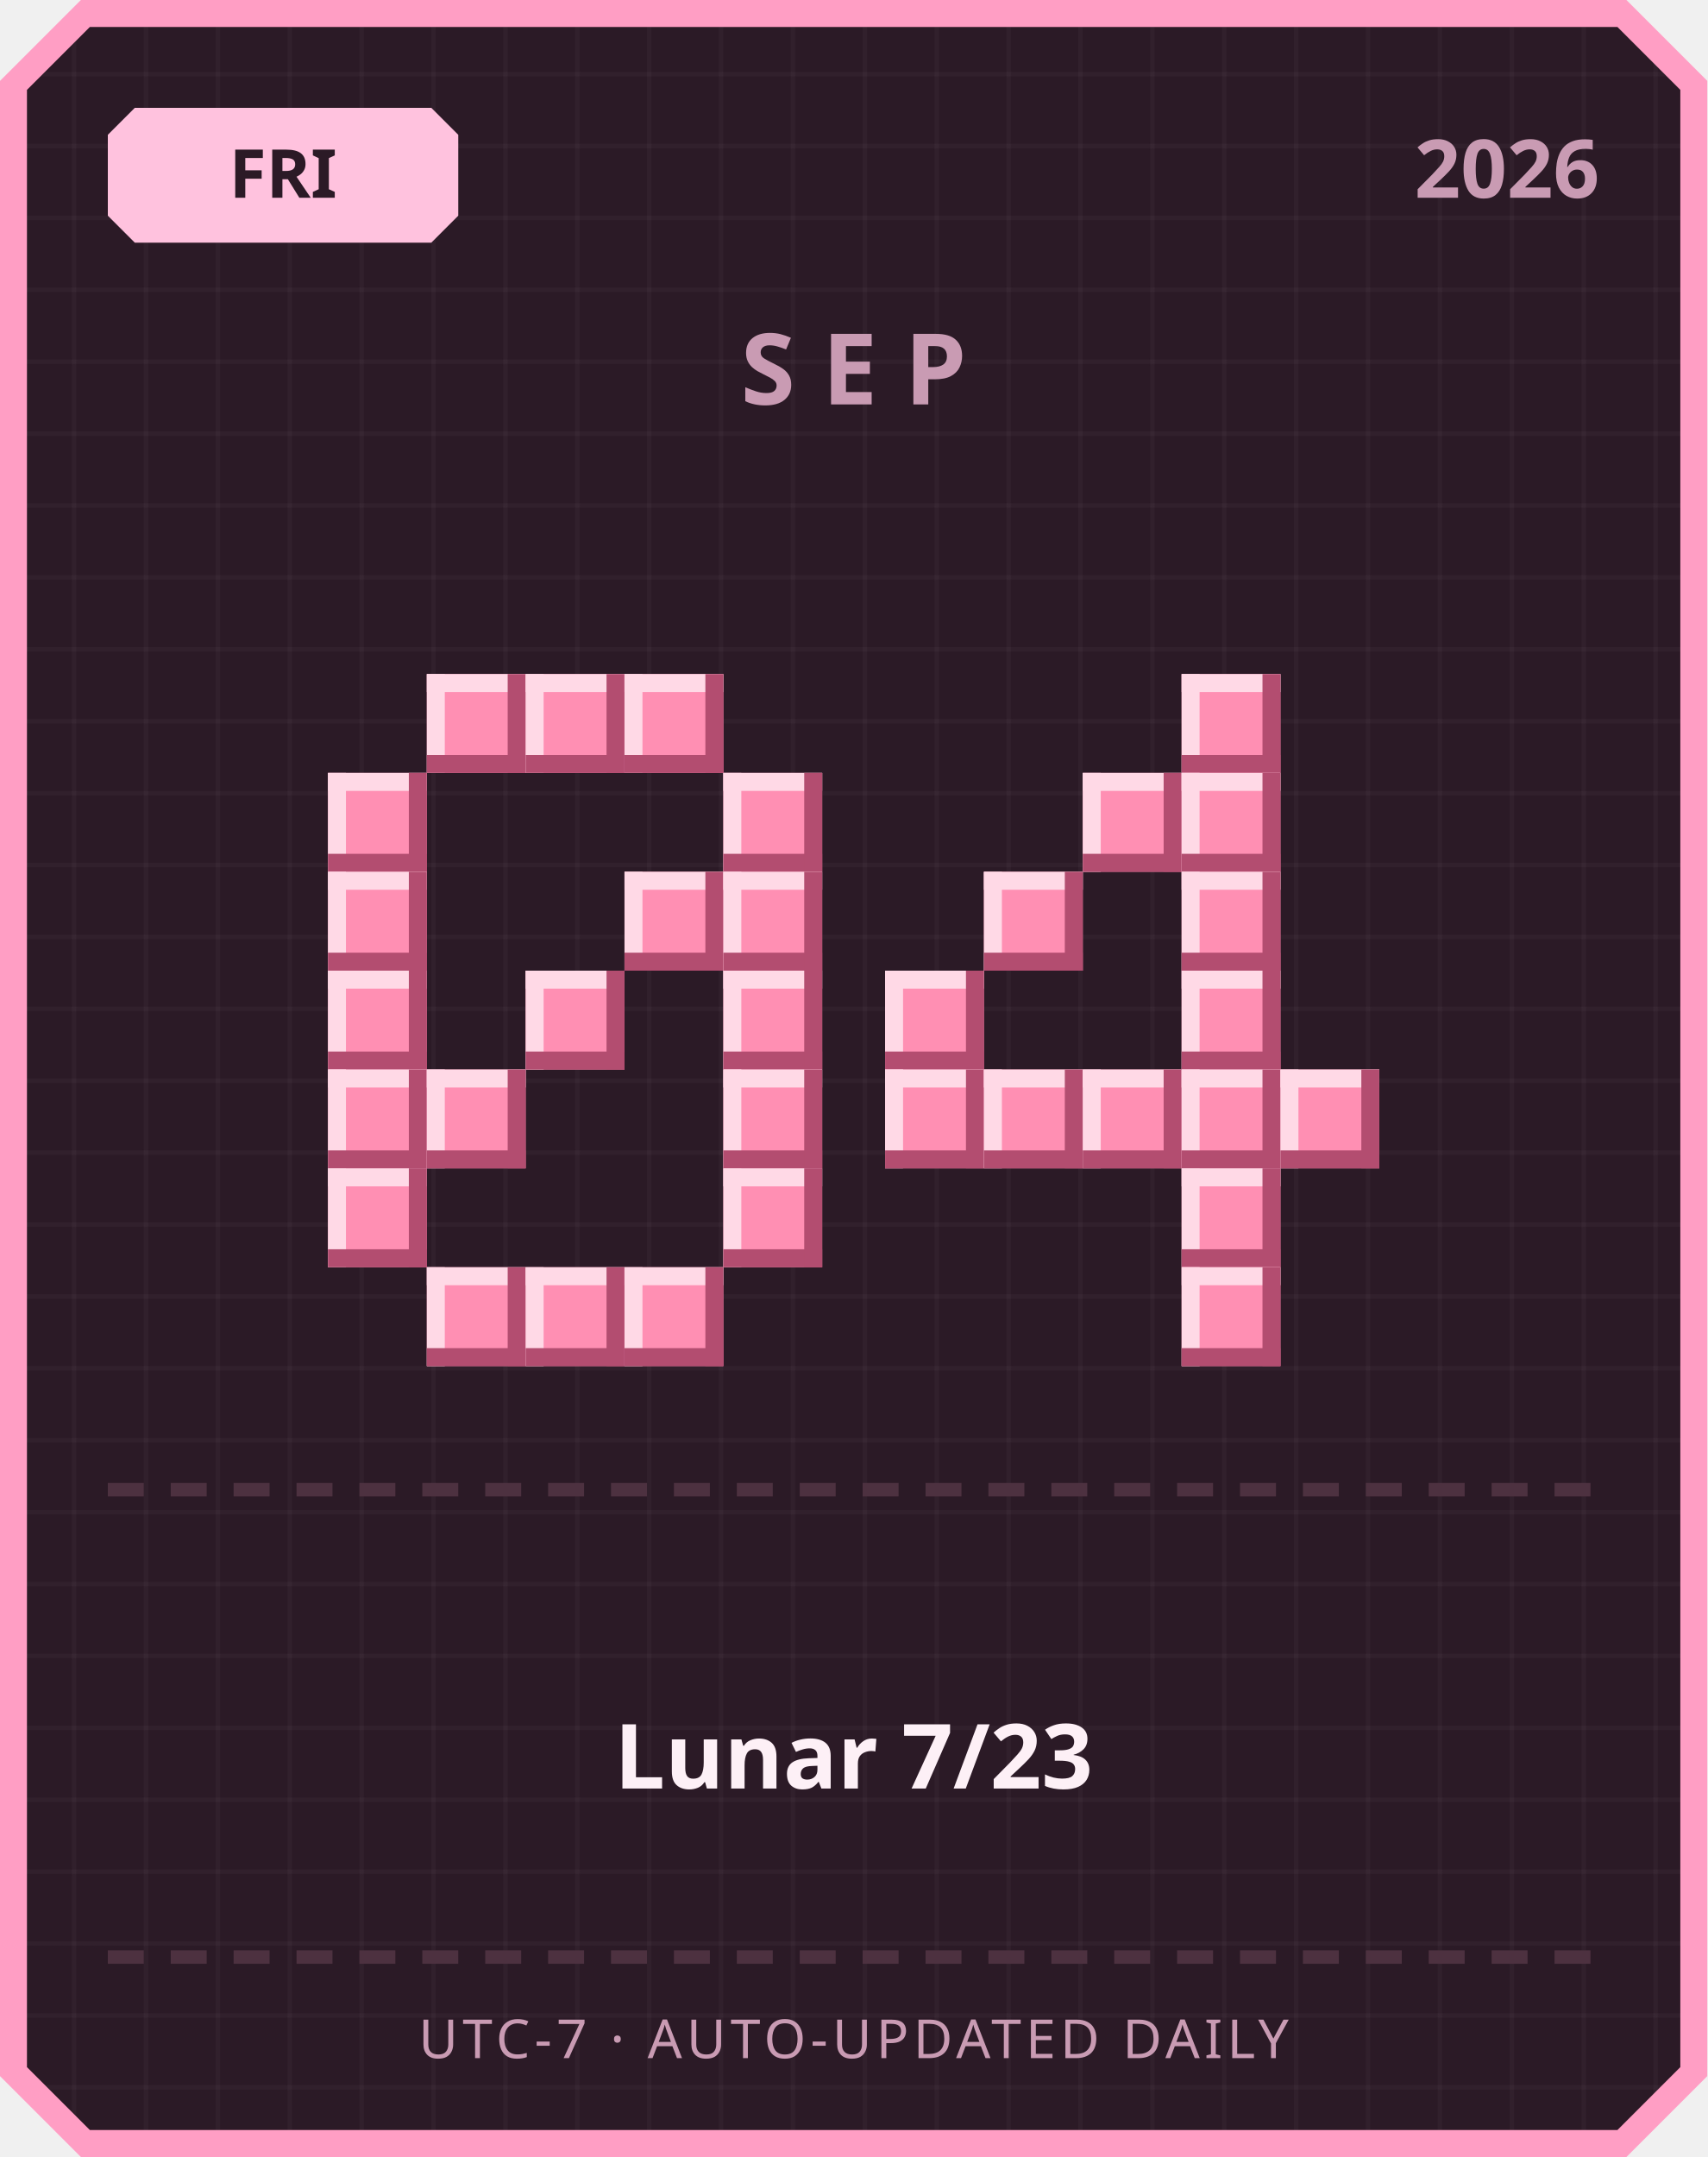
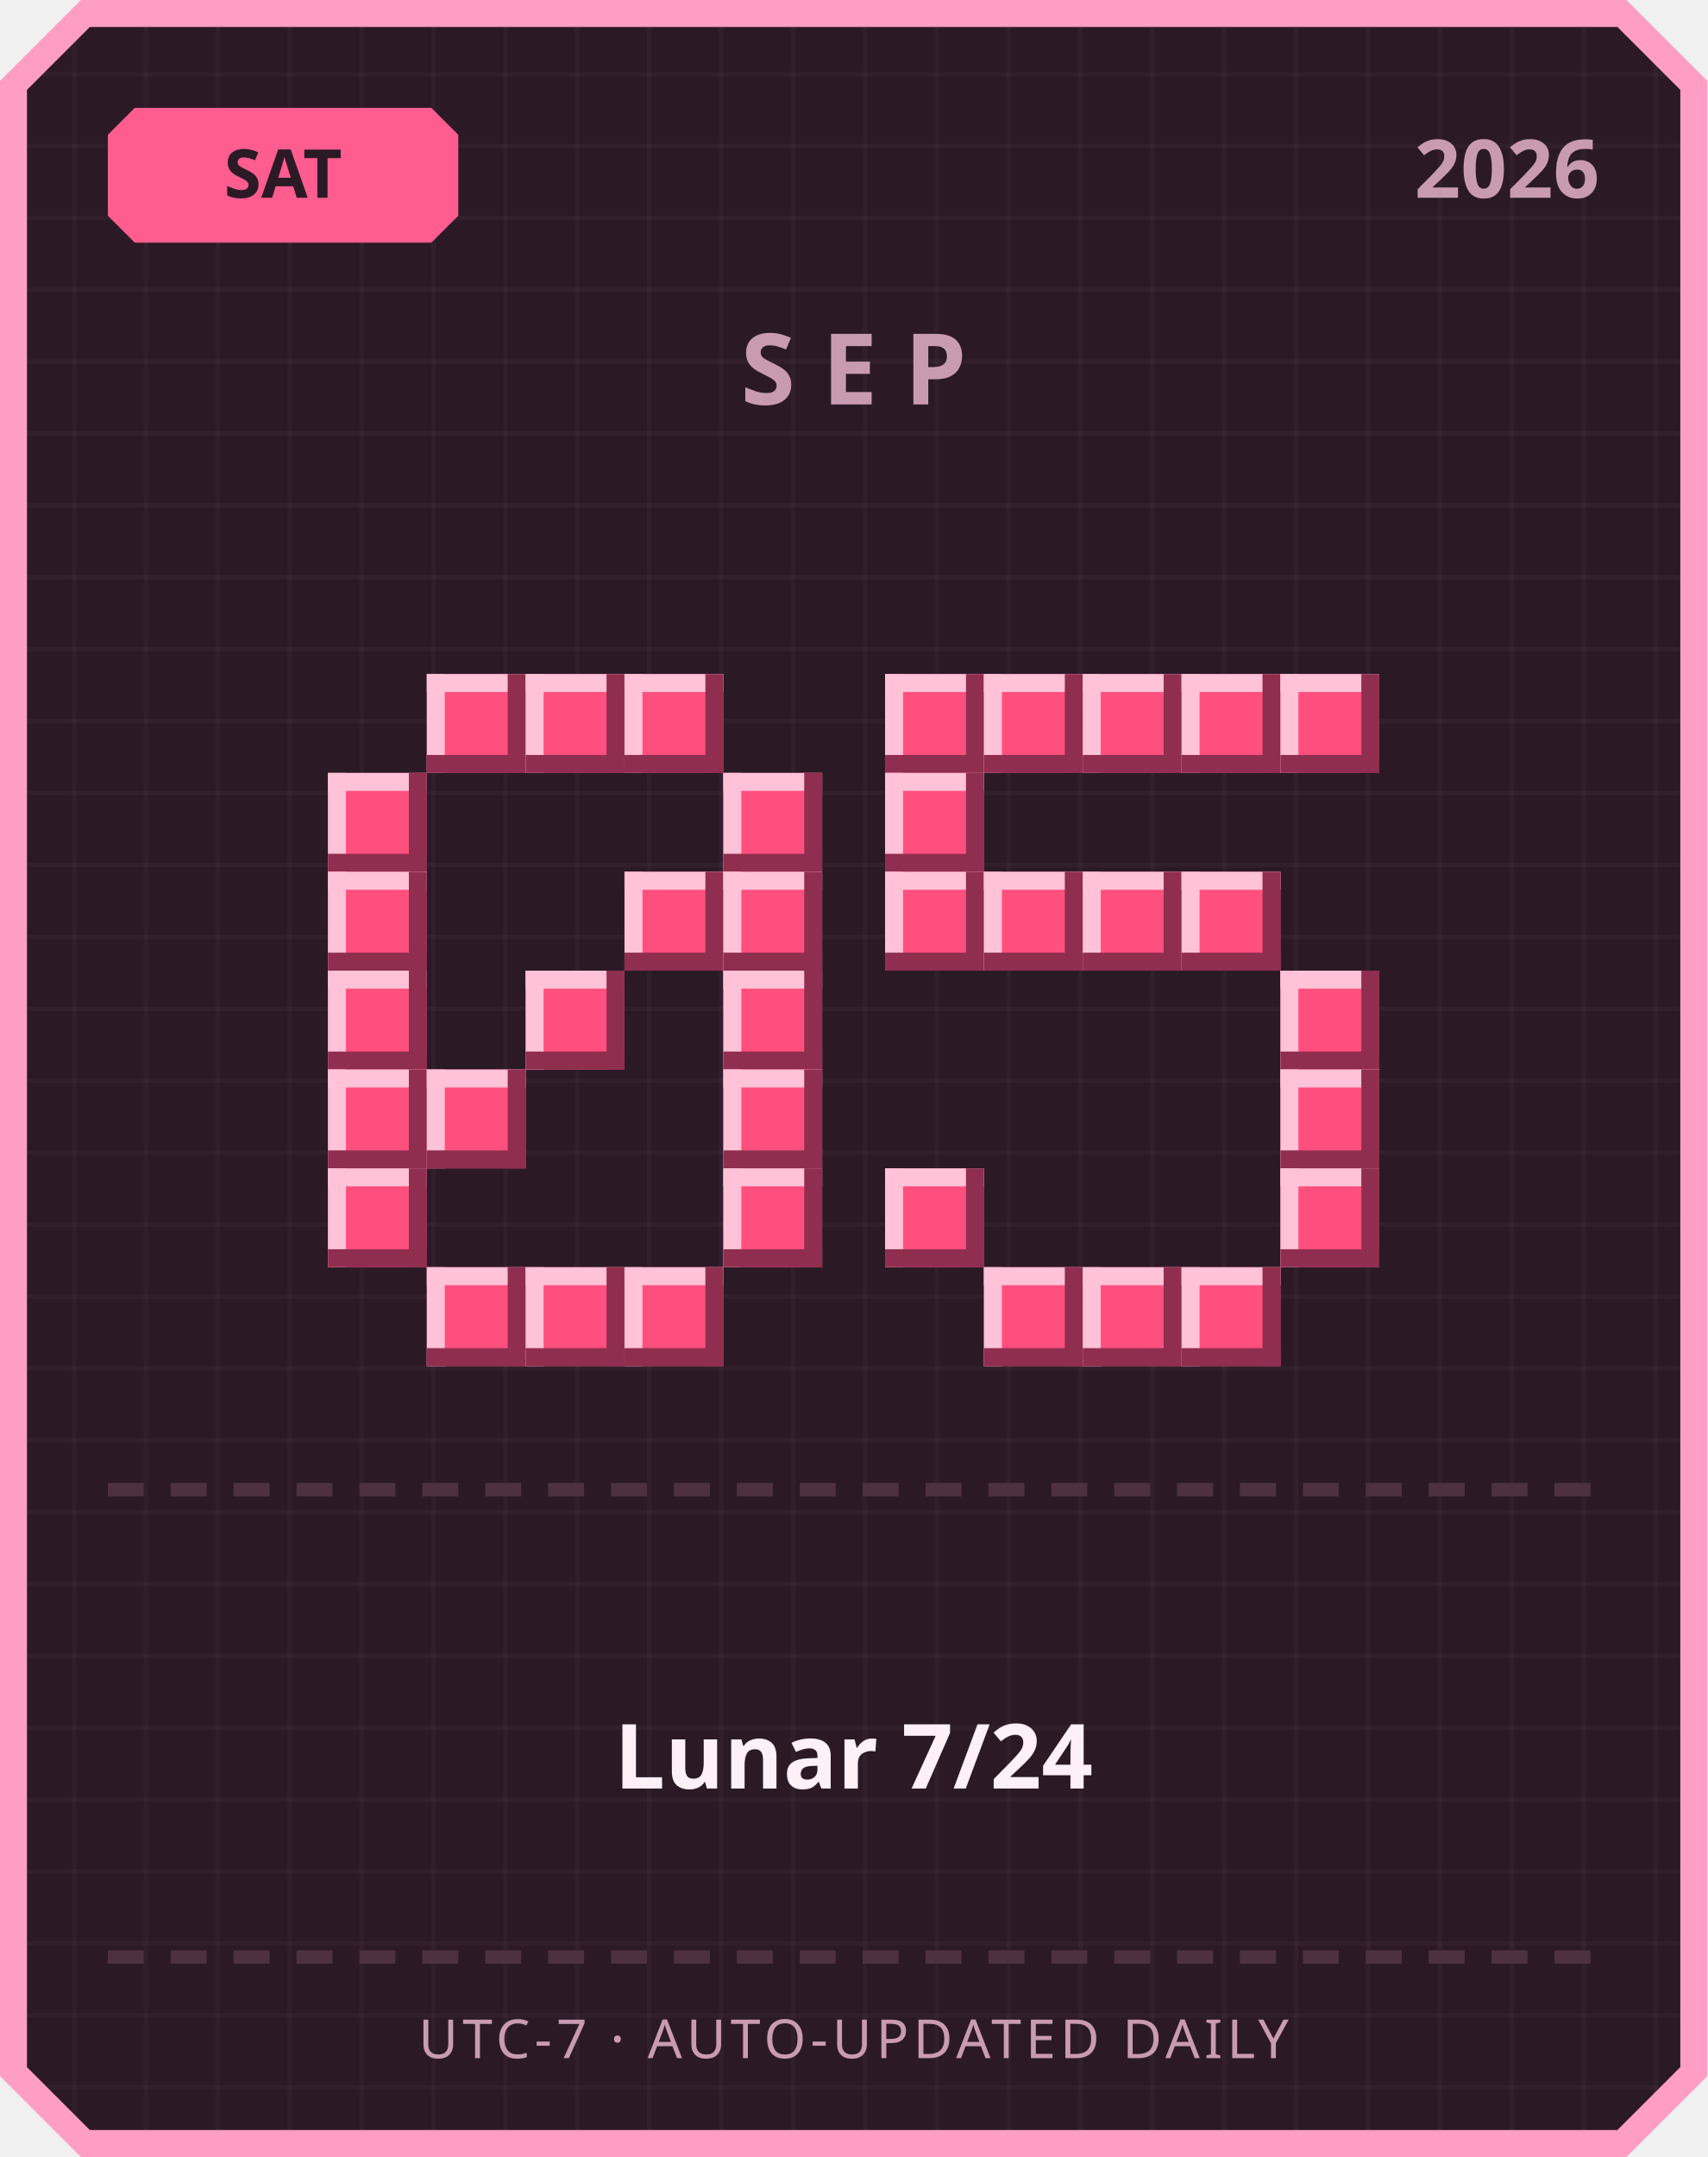
<svg xmlns="http://www.w3.org/2000/svg" width="380" height="480" viewBox="0 0 380 480">
  <defs>
    <pattern id="grid" width="16" height="16" patternUnits="userSpaceOnUse">
      <rect width="16" height="16" fill="#2b1a26" />
      <rect width="1" height="16" fill="#ffffff" opacity="0.03" />
      <rect width="16" height="1" fill="#ffffff" opacity="0.03" />
    </pattern>
  </defs>
  <path d="M 18,0 L 362,0 L 380,18 L 380,462 L 362,480 L 18,480 L 0,462 L 0,18 Z" fill="#ff9ec4" />
  <path d="M 20,6 L 360,6 L 374,20 L 374,460 L 360,474 L 20,474 L 6,460 L 6,20 Z" fill="url(#grid)" />
-   <path d="M 30,24 L 96,24 L 102,30 L 102,48 L 96,54 L 30,54 L 24,48 L 24,30 Z" fill="#ffc2de" />
-   <text x="63" y="44" text-anchor="middle" font-family="'Segoe UI', sans-serif" font-size="15" font-weight="700" fill="#2b1a26">FRI</text>
+   <path d="M 30,24 L 96,24 L 102,30 L 102,48 L 96,54 L 30,54 L 24,48 L 24,30 Z" fill="#ff5d8f" />
+   <text x="63" y="44" text-anchor="middle" font-family="'Segoe UI', sans-serif" font-size="15" font-weight="700" fill="#2b1a26">SAT</text>
  <text x="356" y="44" text-anchor="end" font-family="'Segoe UI', sans-serif" font-size="18" font-weight="700" fill="#c99bb3">2026</text>
  <text x="190" y="90" text-anchor="middle" font-family="'Segoe UI', sans-serif" font-size="22" font-weight="700" letter-spacing="6" fill="#c99bb3">SEP</text>
-   <rect x="95" y="150" width="22" height="22" fill="#ff8fb3" />
-   <rect x="95" y="150" width="22" height="4" fill="#ffd9e6" />
-   <rect x="95" y="150" width="4" height="22" fill="#ffd9e6" />
-   <rect x="95" y="168" width="22" height="4" fill="#b34d70" />
-   <rect x="113" y="150" width="4" height="22" fill="#b34d70" />
-   <rect x="117" y="150" width="22" height="22" fill="#ff8fb3" />
-   <rect x="117" y="150" width="22" height="4" fill="#ffd9e6" />
-   <rect x="117" y="150" width="4" height="22" fill="#ffd9e6" />
-   <rect x="117" y="168" width="22" height="4" fill="#b34d70" />
-   <rect x="135" y="150" width="4" height="22" fill="#b34d70" />
-   <rect x="139" y="150" width="22" height="22" fill="#ff8fb3" />
-   <rect x="139" y="150" width="22" height="4" fill="#ffd9e6" />
-   <rect x="139" y="150" width="4" height="22" fill="#ffd9e6" />
-   <rect x="139" y="168" width="22" height="4" fill="#b34d70" />
-   <rect x="157" y="150" width="4" height="22" fill="#b34d70" />
-   <rect x="73" y="172" width="22" height="22" fill="#ff8fb3" />
-   <rect x="73" y="172" width="22" height="4" fill="#ffd9e6" />
-   <rect x="73" y="172" width="4" height="22" fill="#ffd9e6" />
-   <rect x="73" y="190" width="22" height="4" fill="#b34d70" />
-   <rect x="91" y="172" width="4" height="22" fill="#b34d70" />
-   <rect x="161" y="172" width="22" height="22" fill="#ff8fb3" />
-   <rect x="161" y="172" width="22" height="4" fill="#ffd9e6" />
-   <rect x="161" y="172" width="4" height="22" fill="#ffd9e6" />
-   <rect x="161" y="190" width="22" height="4" fill="#b34d70" />
-   <rect x="179" y="172" width="4" height="22" fill="#b34d70" />
-   <rect x="73" y="194" width="22" height="22" fill="#ff8fb3" />
-   <rect x="73" y="194" width="22" height="4" fill="#ffd9e6" />
-   <rect x="73" y="194" width="4" height="22" fill="#ffd9e6" />
-   <rect x="73" y="212" width="22" height="4" fill="#b34d70" />
-   <rect x="91" y="194" width="4" height="22" fill="#b34d70" />
-   <rect x="139" y="194" width="22" height="22" fill="#ff8fb3" />
-   <rect x="139" y="194" width="22" height="4" fill="#ffd9e6" />
-   <rect x="139" y="194" width="4" height="22" fill="#ffd9e6" />
-   <rect x="139" y="212" width="22" height="4" fill="#b34d70" />
-   <rect x="157" y="194" width="4" height="22" fill="#b34d70" />
-   <rect x="161" y="194" width="22" height="22" fill="#ff8fb3" />
-   <rect x="161" y="194" width="22" height="4" fill="#ffd9e6" />
-   <rect x="161" y="194" width="4" height="22" fill="#ffd9e6" />
-   <rect x="161" y="212" width="22" height="4" fill="#b34d70" />
-   <rect x="179" y="194" width="4" height="22" fill="#b34d70" />
-   <rect x="73" y="216" width="22" height="22" fill="#ff8fb3" />
-   <rect x="73" y="216" width="22" height="4" fill="#ffd9e6" />
-   <rect x="73" y="216" width="4" height="22" fill="#ffd9e6" />
-   <rect x="73" y="234" width="22" height="4" fill="#b34d70" />
-   <rect x="91" y="216" width="4" height="22" fill="#b34d70" />
-   <rect x="117" y="216" width="22" height="22" fill="#ff8fb3" />
-   <rect x="117" y="216" width="22" height="4" fill="#ffd9e6" />
-   <rect x="117" y="216" width="4" height="22" fill="#ffd9e6" />
-   <rect x="117" y="234" width="22" height="4" fill="#b34d70" />
-   <rect x="135" y="216" width="4" height="22" fill="#b34d70" />
-   <rect x="161" y="216" width="22" height="22" fill="#ff8fb3" />
-   <rect x="161" y="216" width="22" height="4" fill="#ffd9e6" />
-   <rect x="161" y="216" width="4" height="22" fill="#ffd9e6" />
-   <rect x="161" y="234" width="22" height="4" fill="#b34d70" />
-   <rect x="179" y="216" width="4" height="22" fill="#b34d70" />
-   <rect x="73" y="238" width="22" height="22" fill="#ff8fb3" />
-   <rect x="73" y="238" width="22" height="4" fill="#ffd9e6" />
-   <rect x="73" y="238" width="4" height="22" fill="#ffd9e6" />
-   <rect x="73" y="256" width="22" height="4" fill="#b34d70" />
-   <rect x="91" y="238" width="4" height="22" fill="#b34d70" />
-   <rect x="95" y="238" width="22" height="22" fill="#ff8fb3" />
-   <rect x="95" y="238" width="22" height="4" fill="#ffd9e6" />
-   <rect x="95" y="238" width="4" height="22" fill="#ffd9e6" />
-   <rect x="95" y="256" width="22" height="4" fill="#b34d70" />
-   <rect x="113" y="238" width="4" height="22" fill="#b34d70" />
-   <rect x="161" y="238" width="22" height="22" fill="#ff8fb3" />
-   <rect x="161" y="238" width="22" height="4" fill="#ffd9e6" />
-   <rect x="161" y="238" width="4" height="22" fill="#ffd9e6" />
-   <rect x="161" y="256" width="22" height="4" fill="#b34d70" />
-   <rect x="179" y="238" width="4" height="22" fill="#b34d70" />
-   <rect x="73" y="260" width="22" height="22" fill="#ff8fb3" />
-   <rect x="73" y="260" width="22" height="4" fill="#ffd9e6" />
-   <rect x="73" y="260" width="4" height="22" fill="#ffd9e6" />
-   <rect x="73" y="278" width="22" height="4" fill="#b34d70" />
-   <rect x="91" y="260" width="4" height="22" fill="#b34d70" />
-   <rect x="161" y="260" width="22" height="22" fill="#ff8fb3" />
-   <rect x="161" y="260" width="22" height="4" fill="#ffd9e6" />
-   <rect x="161" y="260" width="4" height="22" fill="#ffd9e6" />
-   <rect x="161" y="278" width="22" height="4" fill="#b34d70" />
-   <rect x="179" y="260" width="4" height="22" fill="#b34d70" />
-   <rect x="95" y="282" width="22" height="22" fill="#ff8fb3" />
-   <rect x="95" y="282" width="22" height="4" fill="#ffd9e6" />
-   <rect x="95" y="282" width="4" height="22" fill="#ffd9e6" />
-   <rect x="95" y="300" width="22" height="4" fill="#b34d70" />
-   <rect x="113" y="282" width="4" height="22" fill="#b34d70" />
-   <rect x="117" y="282" width="22" height="22" fill="#ff8fb3" />
-   <rect x="117" y="282" width="22" height="4" fill="#ffd9e6" />
-   <rect x="117" y="282" width="4" height="22" fill="#ffd9e6" />
-   <rect x="117" y="300" width="22" height="4" fill="#b34d70" />
-   <rect x="135" y="282" width="4" height="22" fill="#b34d70" />
-   <rect x="139" y="282" width="22" height="22" fill="#ff8fb3" />
-   <rect x="139" y="282" width="22" height="4" fill="#ffd9e6" />
-   <rect x="139" y="282" width="4" height="22" fill="#ffd9e6" />
-   <rect x="139" y="300" width="22" height="4" fill="#b34d70" />
-   <rect x="157" y="282" width="4" height="22" fill="#b34d70" />
-   <rect x="263" y="150" width="22" height="22" fill="#ff8fb3" />
-   <rect x="263" y="150" width="22" height="4" fill="#ffd9e6" />
-   <rect x="263" y="150" width="4" height="22" fill="#ffd9e6" />
-   <rect x="263" y="168" width="22" height="4" fill="#b34d70" />
-   <rect x="281" y="150" width="4" height="22" fill="#b34d70" />
-   <rect x="241" y="172" width="22" height="22" fill="#ff8fb3" />
-   <rect x="241" y="172" width="22" height="4" fill="#ffd9e6" />
-   <rect x="241" y="172" width="4" height="22" fill="#ffd9e6" />
-   <rect x="241" y="190" width="22" height="4" fill="#b34d70" />
-   <rect x="259" y="172" width="4" height="22" fill="#b34d70" />
-   <rect x="263" y="172" width="22" height="22" fill="#ff8fb3" />
-   <rect x="263" y="172" width="22" height="4" fill="#ffd9e6" />
-   <rect x="263" y="172" width="4" height="22" fill="#ffd9e6" />
-   <rect x="263" y="190" width="22" height="4" fill="#b34d70" />
-   <rect x="281" y="172" width="4" height="22" fill="#b34d70" />
-   <rect x="219" y="194" width="22" height="22" fill="#ff8fb3" />
-   <rect x="219" y="194" width="22" height="4" fill="#ffd9e6" />
-   <rect x="219" y="194" width="4" height="22" fill="#ffd9e6" />
-   <rect x="219" y="212" width="22" height="4" fill="#b34d70" />
-   <rect x="237" y="194" width="4" height="22" fill="#b34d70" />
-   <rect x="263" y="194" width="22" height="22" fill="#ff8fb3" />
-   <rect x="263" y="194" width="22" height="4" fill="#ffd9e6" />
-   <rect x="263" y="194" width="4" height="22" fill="#ffd9e6" />
-   <rect x="263" y="212" width="22" height="4" fill="#b34d70" />
-   <rect x="281" y="194" width="4" height="22" fill="#b34d70" />
-   <rect x="197" y="216" width="22" height="22" fill="#ff8fb3" />
-   <rect x="197" y="216" width="22" height="4" fill="#ffd9e6" />
-   <rect x="197" y="216" width="4" height="22" fill="#ffd9e6" />
-   <rect x="197" y="234" width="22" height="4" fill="#b34d70" />
-   <rect x="215" y="216" width="4" height="22" fill="#b34d70" />
-   <rect x="263" y="216" width="22" height="22" fill="#ff8fb3" />
-   <rect x="263" y="216" width="22" height="4" fill="#ffd9e6" />
-   <rect x="263" y="216" width="4" height="22" fill="#ffd9e6" />
-   <rect x="263" y="234" width="22" height="4" fill="#b34d70" />
-   <rect x="281" y="216" width="4" height="22" fill="#b34d70" />
-   <rect x="197" y="238" width="22" height="22" fill="#ff8fb3" />
-   <rect x="197" y="238" width="22" height="4" fill="#ffd9e6" />
-   <rect x="197" y="238" width="4" height="22" fill="#ffd9e6" />
-   <rect x="197" y="256" width="22" height="4" fill="#b34d70" />
-   <rect x="215" y="238" width="4" height="22" fill="#b34d70" />
-   <rect x="219" y="238" width="22" height="22" fill="#ff8fb3" />
-   <rect x="219" y="238" width="22" height="4" fill="#ffd9e6" />
-   <rect x="219" y="238" width="4" height="22" fill="#ffd9e6" />
-   <rect x="219" y="256" width="22" height="4" fill="#b34d70" />
-   <rect x="237" y="238" width="4" height="22" fill="#b34d70" />
-   <rect x="241" y="238" width="22" height="22" fill="#ff8fb3" />
-   <rect x="241" y="238" width="22" height="4" fill="#ffd9e6" />
-   <rect x="241" y="238" width="4" height="22" fill="#ffd9e6" />
-   <rect x="241" y="256" width="22" height="4" fill="#b34d70" />
-   <rect x="259" y="238" width="4" height="22" fill="#b34d70" />
-   <rect x="263" y="238" width="22" height="22" fill="#ff8fb3" />
-   <rect x="263" y="238" width="22" height="4" fill="#ffd9e6" />
-   <rect x="263" y="238" width="4" height="22" fill="#ffd9e6" />
-   <rect x="263" y="256" width="22" height="4" fill="#b34d70" />
-   <rect x="281" y="238" width="4" height="22" fill="#b34d70" />
-   <rect x="285" y="238" width="22" height="22" fill="#ff8fb3" />
-   <rect x="285" y="238" width="22" height="4" fill="#ffd9e6" />
-   <rect x="285" y="238" width="4" height="22" fill="#ffd9e6" />
-   <rect x="285" y="256" width="22" height="4" fill="#b34d70" />
-   <rect x="303" y="238" width="4" height="22" fill="#b34d70" />
-   <rect x="263" y="260" width="22" height="22" fill="#ff8fb3" />
-   <rect x="263" y="260" width="22" height="4" fill="#ffd9e6" />
-   <rect x="263" y="260" width="4" height="22" fill="#ffd9e6" />
-   <rect x="263" y="278" width="22" height="4" fill="#b34d70" />
-   <rect x="281" y="260" width="4" height="22" fill="#b34d70" />
-   <rect x="263" y="282" width="22" height="22" fill="#ff8fb3" />
-   <rect x="263" y="282" width="22" height="4" fill="#ffd9e6" />
-   <rect x="263" y="282" width="4" height="22" fill="#ffd9e6" />
-   <rect x="263" y="300" width="22" height="4" fill="#b34d70" />
-   <rect x="281" y="282" width="4" height="22" fill="#b34d70" />
+   <rect x="95" y="150" width="22" height="22" fill="#ff4f7e" />
+   <rect x="95" y="150" width="22" height="4" fill="#ffc2d6" />
+   <rect x="95" y="150" width="4" height="22" fill="#ffc2d6" />
+   <rect x="95" y="168" width="22" height="4" fill="#8f2e4e" />
+   <rect x="113" y="150" width="4" height="22" fill="#8f2e4e" />
+   <rect x="117" y="150" width="22" height="22" fill="#ff4f7e" />
+   <rect x="117" y="150" width="22" height="4" fill="#ffc2d6" />
+   <rect x="117" y="150" width="4" height="22" fill="#ffc2d6" />
+   <rect x="117" y="168" width="22" height="4" fill="#8f2e4e" />
+   <rect x="135" y="150" width="4" height="22" fill="#8f2e4e" />
+   <rect x="139" y="150" width="22" height="22" fill="#ff4f7e" />
+   <rect x="139" y="150" width="22" height="4" fill="#ffc2d6" />
+   <rect x="139" y="150" width="4" height="22" fill="#ffc2d6" />
+   <rect x="139" y="168" width="22" height="4" fill="#8f2e4e" />
+   <rect x="157" y="150" width="4" height="22" fill="#8f2e4e" />
+   <rect x="73" y="172" width="22" height="22" fill="#ff4f7e" />
+   <rect x="73" y="172" width="22" height="4" fill="#ffc2d6" />
+   <rect x="73" y="172" width="4" height="22" fill="#ffc2d6" />
+   <rect x="73" y="190" width="22" height="4" fill="#8f2e4e" />
+   <rect x="91" y="172" width="4" height="22" fill="#8f2e4e" />
+   <rect x="161" y="172" width="22" height="22" fill="#ff4f7e" />
+   <rect x="161" y="172" width="22" height="4" fill="#ffc2d6" />
+   <rect x="161" y="172" width="4" height="22" fill="#ffc2d6" />
+   <rect x="161" y="190" width="22" height="4" fill="#8f2e4e" />
+   <rect x="179" y="172" width="4" height="22" fill="#8f2e4e" />
+   <rect x="73" y="194" width="22" height="22" fill="#ff4f7e" />
+   <rect x="73" y="194" width="22" height="4" fill="#ffc2d6" />
+   <rect x="73" y="194" width="4" height="22" fill="#ffc2d6" />
+   <rect x="73" y="212" width="22" height="4" fill="#8f2e4e" />
+   <rect x="91" y="194" width="4" height="22" fill="#8f2e4e" />
+   <rect x="139" y="194" width="22" height="22" fill="#ff4f7e" />
+   <rect x="139" y="194" width="22" height="4" fill="#ffc2d6" />
+   <rect x="139" y="194" width="4" height="22" fill="#ffc2d6" />
+   <rect x="139" y="212" width="22" height="4" fill="#8f2e4e" />
+   <rect x="157" y="194" width="4" height="22" fill="#8f2e4e" />
+   <rect x="161" y="194" width="22" height="22" fill="#ff4f7e" />
+   <rect x="161" y="194" width="22" height="4" fill="#ffc2d6" />
+   <rect x="161" y="194" width="4" height="22" fill="#ffc2d6" />
+   <rect x="161" y="212" width="22" height="4" fill="#8f2e4e" />
+   <rect x="179" y="194" width="4" height="22" fill="#8f2e4e" />
+   <rect x="73" y="216" width="22" height="22" fill="#ff4f7e" />
+   <rect x="73" y="216" width="22" height="4" fill="#ffc2d6" />
+   <rect x="73" y="216" width="4" height="22" fill="#ffc2d6" />
+   <rect x="73" y="234" width="22" height="4" fill="#8f2e4e" />
+   <rect x="91" y="216" width="4" height="22" fill="#8f2e4e" />
+   <rect x="117" y="216" width="22" height="22" fill="#ff4f7e" />
+   <rect x="117" y="216" width="22" height="4" fill="#ffc2d6" />
+   <rect x="117" y="216" width="4" height="22" fill="#ffc2d6" />
+   <rect x="117" y="234" width="22" height="4" fill="#8f2e4e" />
+   <rect x="135" y="216" width="4" height="22" fill="#8f2e4e" />
+   <rect x="161" y="216" width="22" height="22" fill="#ff4f7e" />
+   <rect x="161" y="216" width="22" height="4" fill="#ffc2d6" />
+   <rect x="161" y="216" width="4" height="22" fill="#ffc2d6" />
+   <rect x="161" y="234" width="22" height="4" fill="#8f2e4e" />
+   <rect x="179" y="216" width="4" height="22" fill="#8f2e4e" />
+   <rect x="73" y="238" width="22" height="22" fill="#ff4f7e" />
+   <rect x="73" y="238" width="22" height="4" fill="#ffc2d6" />
+   <rect x="73" y="238" width="4" height="22" fill="#ffc2d6" />
+   <rect x="73" y="256" width="22" height="4" fill="#8f2e4e" />
+   <rect x="91" y="238" width="4" height="22" fill="#8f2e4e" />
+   <rect x="95" y="238" width="22" height="22" fill="#ff4f7e" />
+   <rect x="95" y="238" width="22" height="4" fill="#ffc2d6" />
+   <rect x="95" y="238" width="4" height="22" fill="#ffc2d6" />
+   <rect x="95" y="256" width="22" height="4" fill="#8f2e4e" />
+   <rect x="113" y="238" width="4" height="22" fill="#8f2e4e" />
+   <rect x="161" y="238" width="22" height="22" fill="#ff4f7e" />
+   <rect x="161" y="238" width="22" height="4" fill="#ffc2d6" />
+   <rect x="161" y="238" width="4" height="22" fill="#ffc2d6" />
+   <rect x="161" y="256" width="22" height="4" fill="#8f2e4e" />
+   <rect x="179" y="238" width="4" height="22" fill="#8f2e4e" />
+   <rect x="73" y="260" width="22" height="22" fill="#ff4f7e" />
+   <rect x="73" y="260" width="22" height="4" fill="#ffc2d6" />
+   <rect x="73" y="260" width="4" height="22" fill="#ffc2d6" />
+   <rect x="73" y="278" width="22" height="4" fill="#8f2e4e" />
+   <rect x="91" y="260" width="4" height="22" fill="#8f2e4e" />
+   <rect x="161" y="260" width="22" height="22" fill="#ff4f7e" />
+   <rect x="161" y="260" width="22" height="4" fill="#ffc2d6" />
+   <rect x="161" y="260" width="4" height="22" fill="#ffc2d6" />
+   <rect x="161" y="278" width="22" height="4" fill="#8f2e4e" />
+   <rect x="179" y="260" width="4" height="22" fill="#8f2e4e" />
+   <rect x="95" y="282" width="22" height="22" fill="#ff4f7e" />
+   <rect x="95" y="282" width="22" height="4" fill="#ffc2d6" />
+   <rect x="95" y="282" width="4" height="22" fill="#ffc2d6" />
+   <rect x="95" y="300" width="22" height="4" fill="#8f2e4e" />
+   <rect x="113" y="282" width="4" height="22" fill="#8f2e4e" />
+   <rect x="117" y="282" width="22" height="22" fill="#ff4f7e" />
+   <rect x="117" y="282" width="22" height="4" fill="#ffc2d6" />
+   <rect x="117" y="282" width="4" height="22" fill="#ffc2d6" />
+   <rect x="117" y="300" width="22" height="4" fill="#8f2e4e" />
+   <rect x="135" y="282" width="4" height="22" fill="#8f2e4e" />
+   <rect x="139" y="282" width="22" height="22" fill="#ff4f7e" />
+   <rect x="139" y="282" width="22" height="4" fill="#ffc2d6" />
+   <rect x="139" y="282" width="4" height="22" fill="#ffc2d6" />
+   <rect x="139" y="300" width="22" height="4" fill="#8f2e4e" />
+   <rect x="157" y="282" width="4" height="22" fill="#8f2e4e" />
+   <rect x="197" y="150" width="22" height="22" fill="#ff4f7e" />
+   <rect x="197" y="150" width="22" height="4" fill="#ffc2d6" />
+   <rect x="197" y="150" width="4" height="22" fill="#ffc2d6" />
+   <rect x="197" y="168" width="22" height="4" fill="#8f2e4e" />
+   <rect x="215" y="150" width="4" height="22" fill="#8f2e4e" />
+   <rect x="219" y="150" width="22" height="22" fill="#ff4f7e" />
+   <rect x="219" y="150" width="22" height="4" fill="#ffc2d6" />
+   <rect x="219" y="150" width="4" height="22" fill="#ffc2d6" />
+   <rect x="219" y="168" width="22" height="4" fill="#8f2e4e" />
+   <rect x="237" y="150" width="4" height="22" fill="#8f2e4e" />
+   <rect x="241" y="150" width="22" height="22" fill="#ff4f7e" />
+   <rect x="241" y="150" width="22" height="4" fill="#ffc2d6" />
+   <rect x="241" y="150" width="4" height="22" fill="#ffc2d6" />
+   <rect x="241" y="168" width="22" height="4" fill="#8f2e4e" />
+   <rect x="259" y="150" width="4" height="22" fill="#8f2e4e" />
+   <rect x="263" y="150" width="22" height="22" fill="#ff4f7e" />
+   <rect x="263" y="150" width="22" height="4" fill="#ffc2d6" />
+   <rect x="263" y="150" width="4" height="22" fill="#ffc2d6" />
+   <rect x="263" y="168" width="22" height="4" fill="#8f2e4e" />
+   <rect x="281" y="150" width="4" height="22" fill="#8f2e4e" />
+   <rect x="285" y="150" width="22" height="22" fill="#ff4f7e" />
+   <rect x="285" y="150" width="22" height="4" fill="#ffc2d6" />
+   <rect x="285" y="150" width="4" height="22" fill="#ffc2d6" />
+   <rect x="285" y="168" width="22" height="4" fill="#8f2e4e" />
+   <rect x="303" y="150" width="4" height="22" fill="#8f2e4e" />
+   <rect x="197" y="172" width="22" height="22" fill="#ff4f7e" />
+   <rect x="197" y="172" width="22" height="4" fill="#ffc2d6" />
+   <rect x="197" y="172" width="4" height="22" fill="#ffc2d6" />
+   <rect x="197" y="190" width="22" height="4" fill="#8f2e4e" />
+   <rect x="215" y="172" width="4" height="22" fill="#8f2e4e" />
+   <rect x="197" y="194" width="22" height="22" fill="#ff4f7e" />
+   <rect x="197" y="194" width="22" height="4" fill="#ffc2d6" />
+   <rect x="197" y="194" width="4" height="22" fill="#ffc2d6" />
+   <rect x="197" y="212" width="22" height="4" fill="#8f2e4e" />
+   <rect x="215" y="194" width="4" height="22" fill="#8f2e4e" />
+   <rect x="219" y="194" width="22" height="22" fill="#ff4f7e" />
+   <rect x="219" y="194" width="22" height="4" fill="#ffc2d6" />
+   <rect x="219" y="194" width="4" height="22" fill="#ffc2d6" />
+   <rect x="219" y="212" width="22" height="4" fill="#8f2e4e" />
+   <rect x="237" y="194" width="4" height="22" fill="#8f2e4e" />
+   <rect x="241" y="194" width="22" height="22" fill="#ff4f7e" />
+   <rect x="241" y="194" width="22" height="4" fill="#ffc2d6" />
+   <rect x="241" y="194" width="4" height="22" fill="#ffc2d6" />
+   <rect x="241" y="212" width="22" height="4" fill="#8f2e4e" />
+   <rect x="259" y="194" width="4" height="22" fill="#8f2e4e" />
+   <rect x="263" y="194" width="22" height="22" fill="#ff4f7e" />
+   <rect x="263" y="194" width="22" height="4" fill="#ffc2d6" />
+   <rect x="263" y="194" width="4" height="22" fill="#ffc2d6" />
+   <rect x="263" y="212" width="22" height="4" fill="#8f2e4e" />
+   <rect x="281" y="194" width="4" height="22" fill="#8f2e4e" />
+   <rect x="285" y="216" width="22" height="22" fill="#ff4f7e" />
+   <rect x="285" y="216" width="22" height="4" fill="#ffc2d6" />
+   <rect x="285" y="216" width="4" height="22" fill="#ffc2d6" />
+   <rect x="285" y="234" width="22" height="4" fill="#8f2e4e" />
+   <rect x="303" y="216" width="4" height="22" fill="#8f2e4e" />
+   <rect x="285" y="238" width="22" height="22" fill="#ff4f7e" />
+   <rect x="285" y="238" width="22" height="4" fill="#ffc2d6" />
+   <rect x="285" y="238" width="4" height="22" fill="#ffc2d6" />
+   <rect x="285" y="256" width="22" height="4" fill="#8f2e4e" />
+   <rect x="303" y="238" width="4" height="22" fill="#8f2e4e" />
+   <rect x="197" y="260" width="22" height="22" fill="#ff4f7e" />
+   <rect x="197" y="260" width="22" height="4" fill="#ffc2d6" />
+   <rect x="197" y="260" width="4" height="22" fill="#ffc2d6" />
+   <rect x="197" y="278" width="22" height="4" fill="#8f2e4e" />
+   <rect x="215" y="260" width="4" height="22" fill="#8f2e4e" />
+   <rect x="285" y="260" width="22" height="22" fill="#ff4f7e" />
+   <rect x="285" y="260" width="22" height="4" fill="#ffc2d6" />
+   <rect x="285" y="260" width="4" height="22" fill="#ffc2d6" />
+   <rect x="285" y="278" width="22" height="4" fill="#8f2e4e" />
+   <rect x="303" y="260" width="4" height="22" fill="#8f2e4e" />
+   <rect x="219" y="282" width="22" height="22" fill="#ff4f7e" />
+   <rect x="219" y="282" width="22" height="4" fill="#ffc2d6" />
+   <rect x="219" y="282" width="4" height="22" fill="#ffc2d6" />
+   <rect x="219" y="300" width="22" height="4" fill="#8f2e4e" />
+   <rect x="237" y="282" width="4" height="22" fill="#8f2e4e" />
+   <rect x="241" y="282" width="22" height="22" fill="#ff4f7e" />
+   <rect x="241" y="282" width="22" height="4" fill="#ffc2d6" />
+   <rect x="241" y="282" width="4" height="22" fill="#ffc2d6" />
+   <rect x="241" y="300" width="22" height="4" fill="#8f2e4e" />
+   <rect x="259" y="282" width="4" height="22" fill="#8f2e4e" />
+   <rect x="263" y="282" width="22" height="22" fill="#ff4f7e" />
+   <rect x="263" y="282" width="22" height="4" fill="#ffc2d6" />
+   <rect x="263" y="282" width="4" height="22" fill="#ffc2d6" />
+   <rect x="263" y="300" width="22" height="4" fill="#8f2e4e" />
+   <rect x="281" y="282" width="4" height="22" fill="#8f2e4e" />
  <rect x="24" y="330" width="8" height="3" fill="#4d3140" />
  <rect x="38" y="330" width="8" height="3" fill="#4d3140" />
  <rect x="52" y="330" width="8" height="3" fill="#4d3140" />
  <rect x="66" y="330" width="8" height="3" fill="#4d3140" />
  <rect x="80" y="330" width="8" height="3" fill="#4d3140" />
  <rect x="94" y="330" width="8" height="3" fill="#4d3140" />
  <rect x="108" y="330" width="8" height="3" fill="#4d3140" />
  <rect x="122" y="330" width="8" height="3" fill="#4d3140" />
  <rect x="136" y="330" width="8" height="3" fill="#4d3140" />
  <rect x="150" y="330" width="8" height="3" fill="#4d3140" />
  <rect x="164" y="330" width="8" height="3" fill="#4d3140" />
  <rect x="178" y="330" width="8" height="3" fill="#4d3140" />
  <rect x="192" y="330" width="8" height="3" fill="#4d3140" />
  <rect x="206" y="330" width="8" height="3" fill="#4d3140" />
  <rect x="220" y="330" width="8" height="3" fill="#4d3140" />
  <rect x="234" y="330" width="8" height="3" fill="#4d3140" />
  <rect x="248" y="330" width="8" height="3" fill="#4d3140" />
  <rect x="262" y="330" width="8" height="3" fill="#4d3140" />
  <rect x="276" y="330" width="8" height="3" fill="#4d3140" />
  <rect x="290" y="330" width="8" height="3" fill="#4d3140" />
  <rect x="304" y="330" width="8" height="3" fill="#4d3140" />
  <rect x="318" y="330" width="8" height="3" fill="#4d3140" />
  <rect x="332" y="330" width="8" height="3" fill="#4d3140" />
  <rect x="346" y="330" width="8" height="3" fill="#4d3140" />
-   <text x="190" y="398" text-anchor="middle" font-family="'Segoe UI', 'Microsoft JhengHei', sans-serif" font-size="20" font-weight="700" fill="#fdf0f6">Lunar 7/23</text>
+   <text x="190" y="398" text-anchor="middle" font-family="'Segoe UI', 'Microsoft JhengHei', sans-serif" font-size="20" font-weight="700" fill="#fdf0f6">Lunar 7/24</text>
  <rect x="24" y="434" width="8" height="3" fill="#4d3140" />
  <rect x="38" y="434" width="8" height="3" fill="#4d3140" />
  <rect x="52" y="434" width="8" height="3" fill="#4d3140" />
  <rect x="66" y="434" width="8" height="3" fill="#4d3140" />
  <rect x="80" y="434" width="8" height="3" fill="#4d3140" />
  <rect x="94" y="434" width="8" height="3" fill="#4d3140" />
  <rect x="108" y="434" width="8" height="3" fill="#4d3140" />
  <rect x="122" y="434" width="8" height="3" fill="#4d3140" />
  <rect x="136" y="434" width="8" height="3" fill="#4d3140" />
  <rect x="150" y="434" width="8" height="3" fill="#4d3140" />
  <rect x="164" y="434" width="8" height="3" fill="#4d3140" />
  <rect x="178" y="434" width="8" height="3" fill="#4d3140" />
  <rect x="192" y="434" width="8" height="3" fill="#4d3140" />
  <rect x="206" y="434" width="8" height="3" fill="#4d3140" />
  <rect x="220" y="434" width="8" height="3" fill="#4d3140" />
  <rect x="234" y="434" width="8" height="3" fill="#4d3140" />
  <rect x="248" y="434" width="8" height="3" fill="#4d3140" />
  <rect x="262" y="434" width="8" height="3" fill="#4d3140" />
  <rect x="276" y="434" width="8" height="3" fill="#4d3140" />
  <rect x="290" y="434" width="8" height="3" fill="#4d3140" />
  <rect x="304" y="434" width="8" height="3" fill="#4d3140" />
  <rect x="318" y="434" width="8" height="3" fill="#4d3140" />
  <rect x="332" y="434" width="8" height="3" fill="#4d3140" />
  <rect x="346" y="434" width="8" height="3" fill="#4d3140" />
  <text x="190" y="458" text-anchor="middle" font-family="'Segoe UI', sans-serif" font-size="12" letter-spacing="1" fill="#c99bb3">UTC-7 · AUTO-UPDATED DAILY</text>
</svg>
